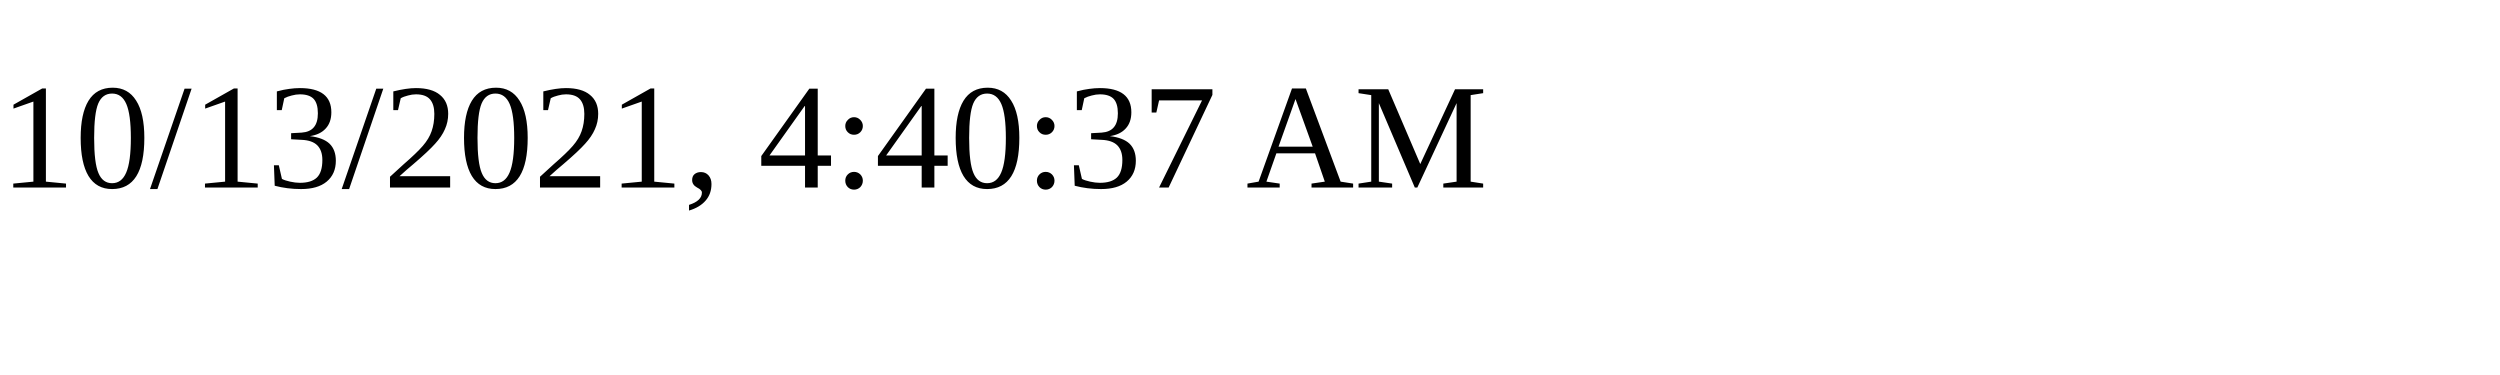
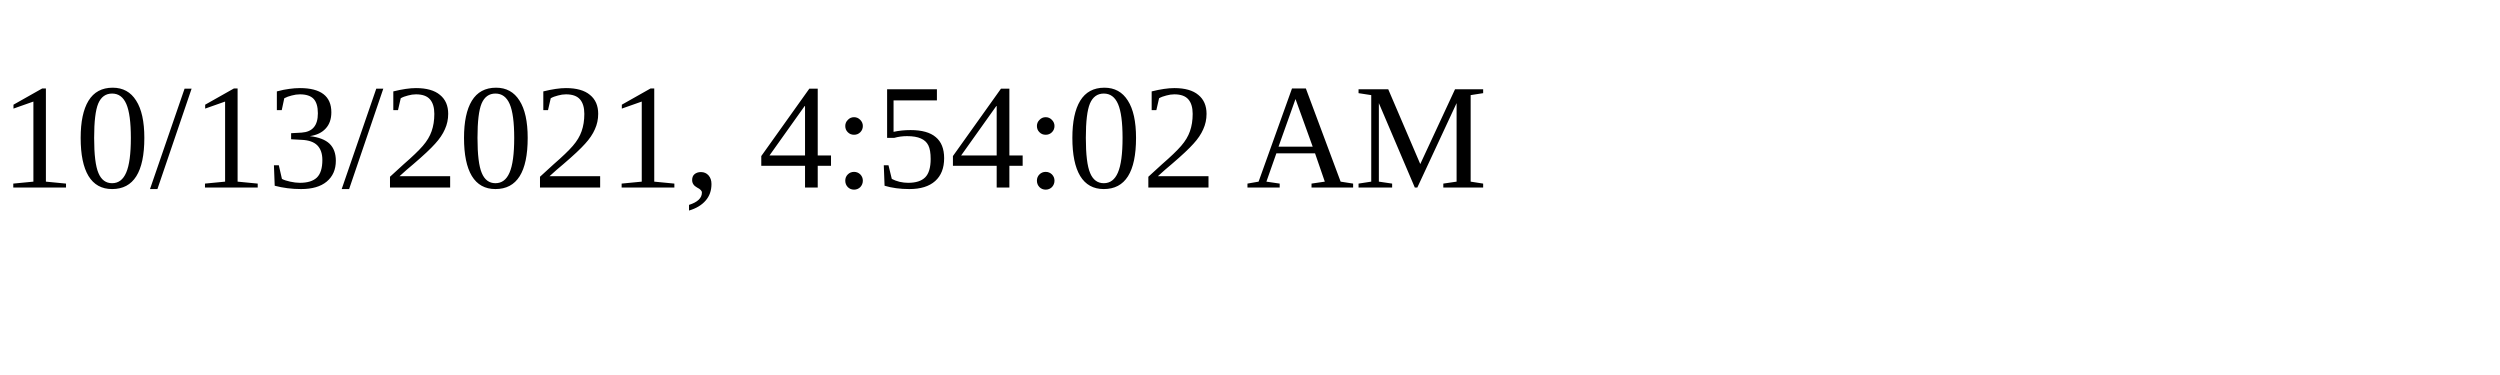
<svg xmlns="http://www.w3.org/2000/svg" height="30" width="200">
-   <text x="0" y="15">10/13/2021, 4:40:37 AM</text>
+   <text x="0" y="15">10/13/2021, 4:54:02 AM</text>
</svg>
